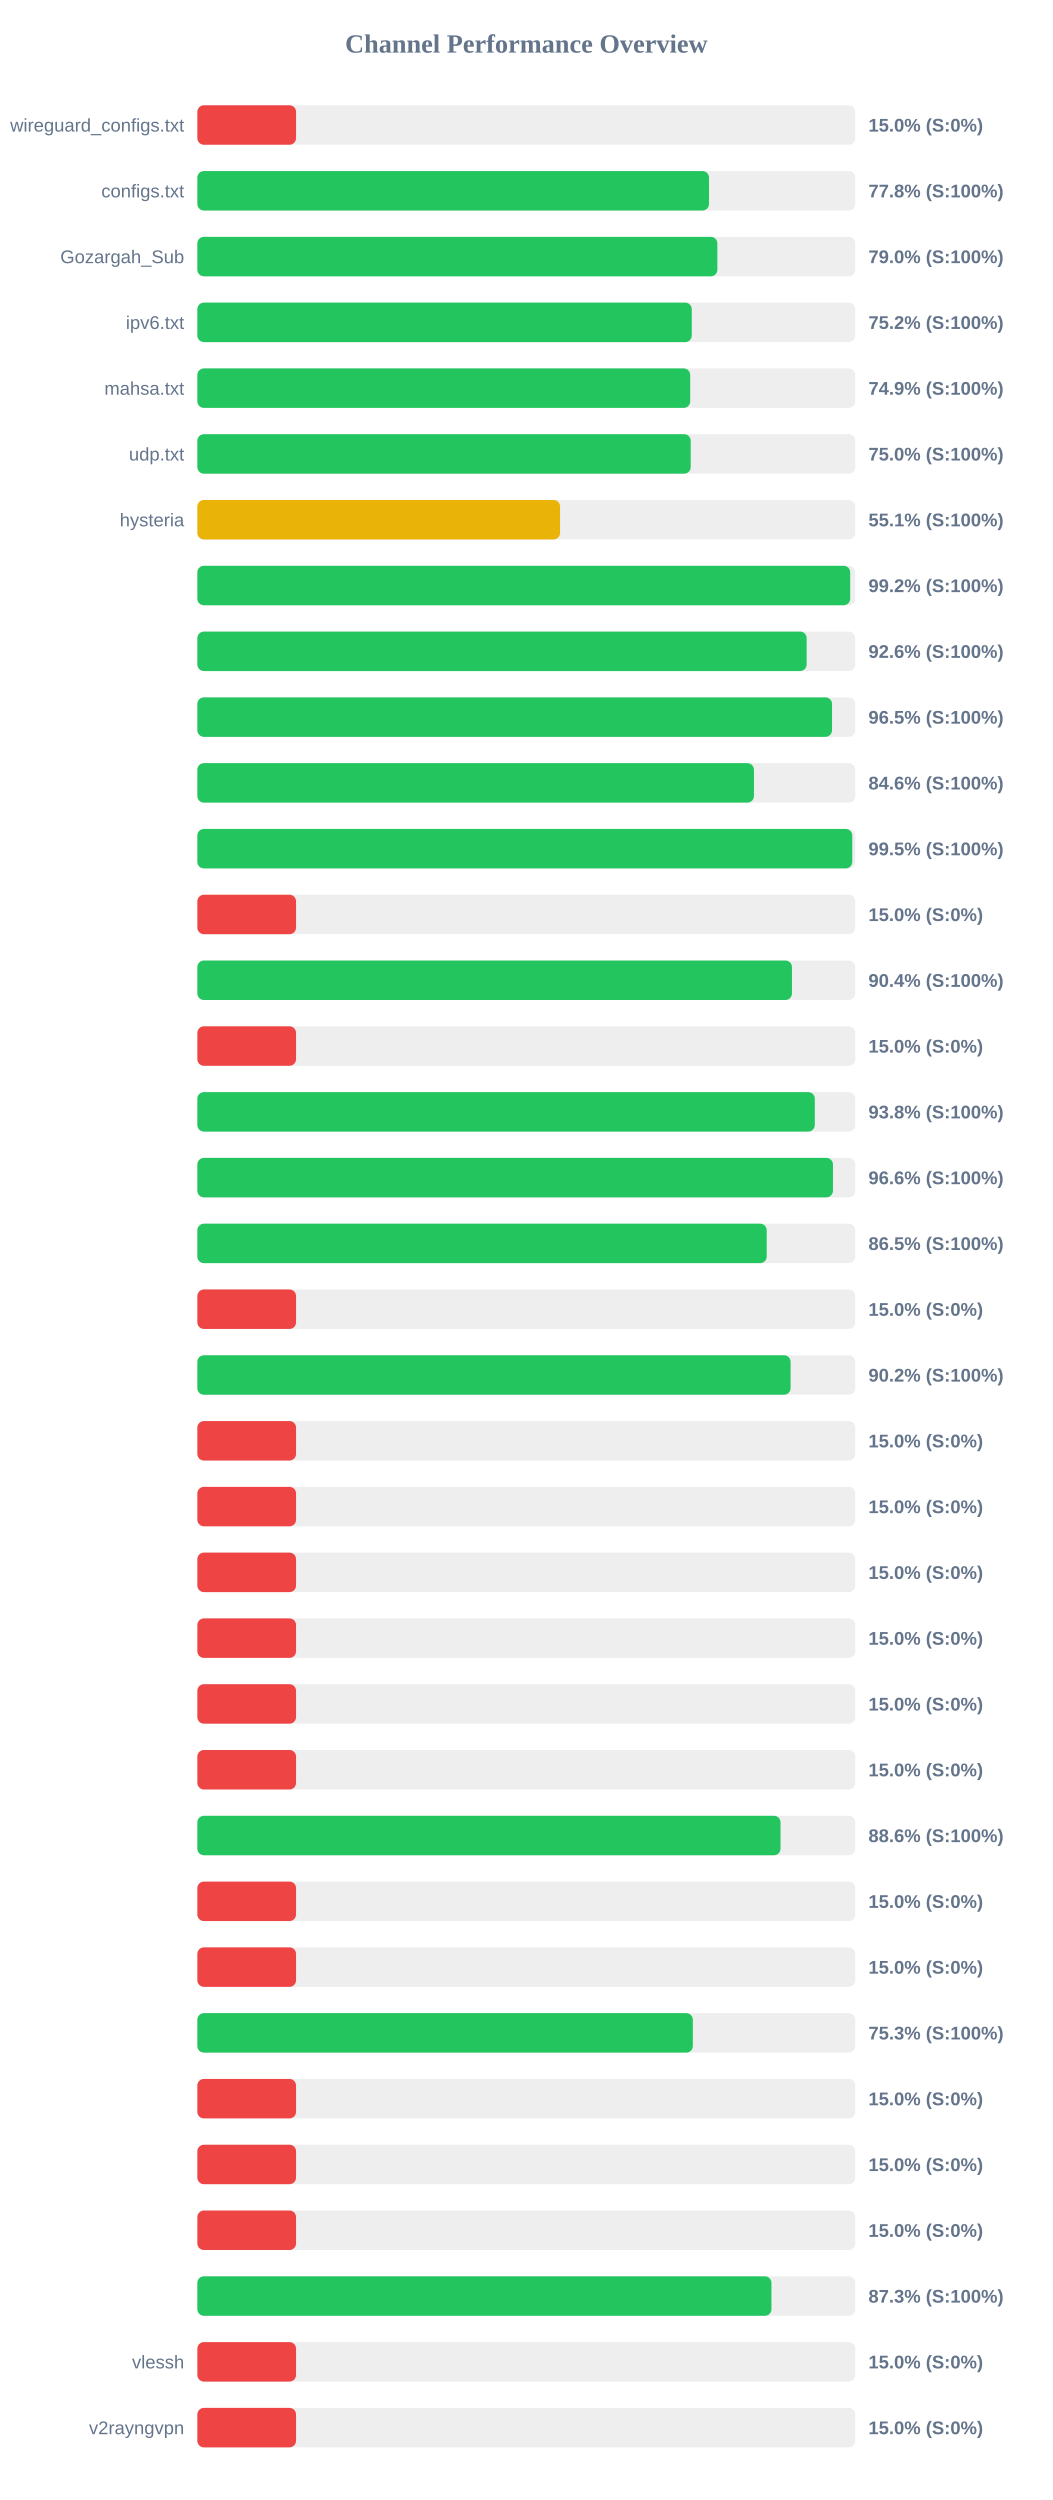
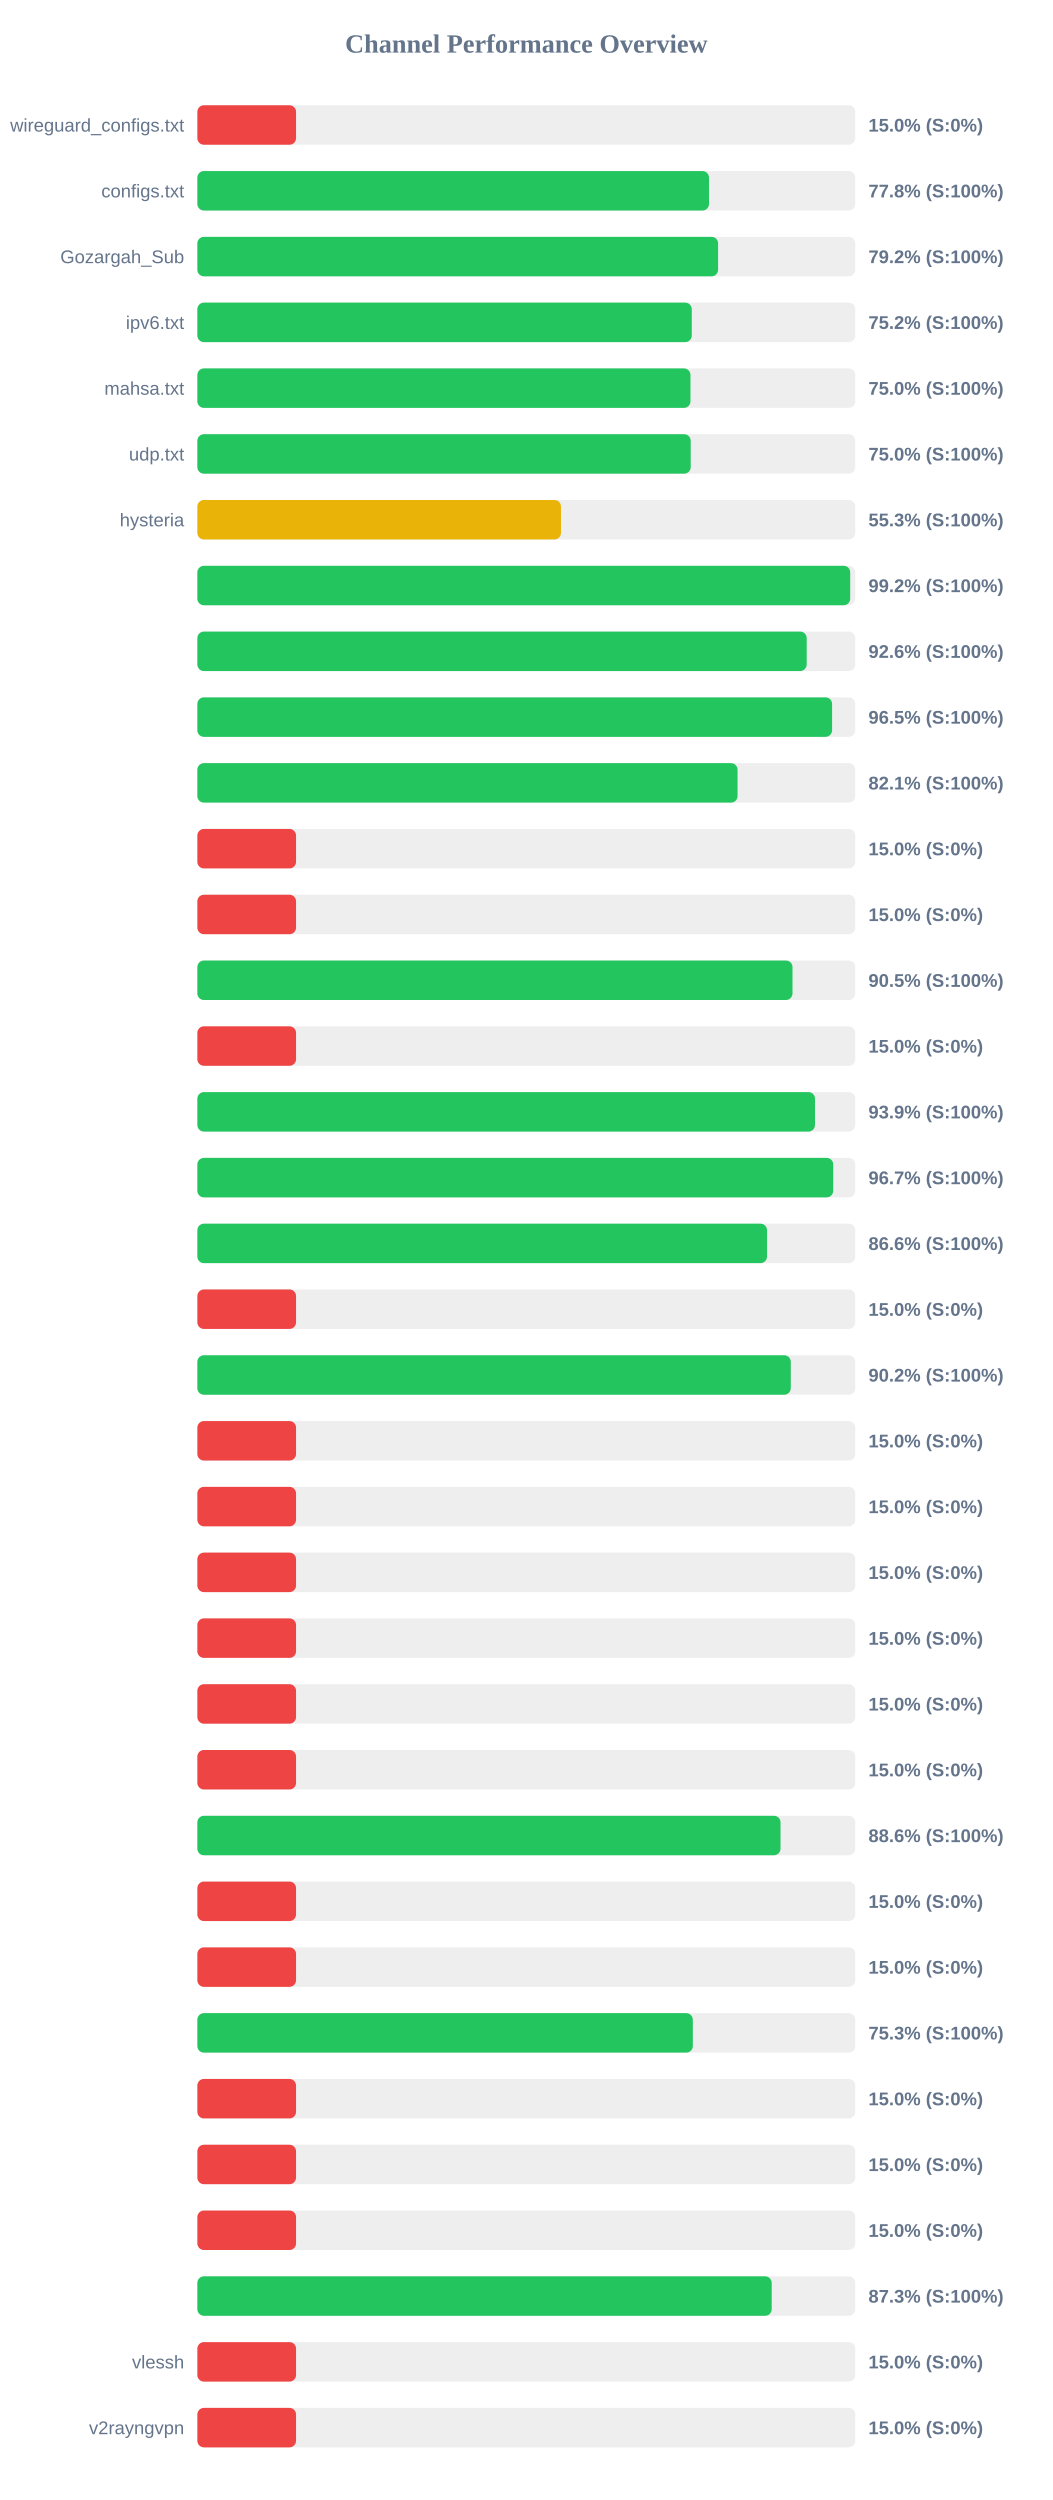
<svg xmlns="http://www.w3.org/2000/svg" width="800" height="1900" version="1.1">
  <style>
        .row { font: 14px Arial; fill: #64748b; }
        .score { font: bold 14px Arial; fill: #64748b; }
    </style>
  <text x="400" y="40" text-anchor="middle" font-size="20px" font-weight="bold" fill="#64748b">Channel Performance Overview</text>
  <rect x="150" y="80" width="500" height="30" fill="#eee" rx="5" />
  <rect x="150" y="80" width="75.0" height="30" fill="#ef4444" rx="5" />
  <text x="140" y="100" text-anchor="end" class="row">wireguard_configs.txt</text>
  <text x="660" y="100" text-anchor="start" class="score">15.0% (S:0%)</text>
  <rect x="150" y="130" width="500" height="30" fill="#eee" rx="5" />
  <rect x="150" y="130" width="388.85" height="30" fill="#22c55e" rx="5" />
  <text x="140" y="150" text-anchor="end" class="row">configs.txt</text>
  <text x="660" y="150" text-anchor="start" class="score">77.8% (S:100%)</text>
  <rect x="150" y="180" width="500" height="30" fill="#eee" rx="5" />
-   <rect x="150" y="180" width="395.2" height="30" fill="#22c55e" rx="5" />
+   <rect x="150" y="180" width="395.75" height="30" fill="#22c55e" rx="5" />
  <text x="140" y="200" text-anchor="end" class="row">Gozargah_Sub</text>
-   <text x="660" y="200" text-anchor="start" class="score">79.0% (S:100%)</text>
+   <text x="660" y="200" text-anchor="start" class="score">79.2% (S:100%)</text>
  <rect x="150" y="230" width="500" height="30" fill="#eee" rx="5" />
  <rect x="150" y="230" width="375.75" height="30" fill="#22c55e" rx="5" />
  <text x="140" y="250" text-anchor="end" class="row">ipv6.txt</text>
  <text x="660" y="250" text-anchor="start" class="score">75.2% (S:100%)</text>
  <rect x="150" y="280" width="500" height="30" fill="#eee" rx="5" />
-   <rect x="150" y="280" width="374.55" height="30" fill="#22c55e" rx="5" />
+   <rect x="150" y="280" width="374.75" height="30" fill="#22c55e" rx="5" />
  <text x="140" y="300" text-anchor="end" class="row">mahsa.txt</text>
-   <text x="660" y="300" text-anchor="start" class="score">74.9% (S:100%)</text>
+   <text x="660" y="300" text-anchor="start" class="score">75.0% (S:100%)</text>
  <rect x="150" y="330" width="500" height="30" fill="#eee" rx="5" />
  <rect x="150" y="330" width="374.95" height="30" fill="#22c55e" rx="5" />
  <text x="140" y="350" text-anchor="end" class="row">udp.txt</text>
  <text x="660" y="350" text-anchor="start" class="score">75.0% (S:100%)</text>
  <rect x="150" y="380" width="500" height="30" fill="#eee" rx="5" />
-   <rect x="150" y="380" width="275.65" height="30" fill="#eab308" rx="5" />
+   <rect x="150" y="380" width="276.35" height="30" fill="#eab308" rx="5" />
  <text x="140" y="400" text-anchor="end" class="row">hysteria</text>
-   <text x="660" y="400" text-anchor="start" class="score">55.1% (S:100%)</text>
+   <text x="660" y="400" text-anchor="start" class="score">55.3% (S:100%)</text>
  <rect x="150" y="430" width="500" height="30" fill="#eee" rx="5" />
  <rect x="150" y="430" width="496.15" height="30" fill="#22c55e" rx="5" />
  <text x="140" y="450" text-anchor="end" class="row" />
  <text x="660" y="450" text-anchor="start" class="score">99.2% (S:100%)</text>
  <rect x="150" y="480" width="500" height="30" fill="#eee" rx="5" />
-   <rect x="150" y="480" width="463.05" height="30" fill="#22c55e" rx="5" />
+   <rect x="150" y="480" width="463.1" height="30" fill="#22c55e" rx="5" />
  <text x="140" y="500" text-anchor="end" class="row" />
  <text x="660" y="500" text-anchor="start" class="score">92.6% (S:100%)</text>
  <rect x="150" y="530" width="500" height="30" fill="#eee" rx="5" />
-   <rect x="150" y="530" width="482.35" height="30" fill="#22c55e" rx="5" />
+   <rect x="150" y="530" width="482.4" height="30" fill="#22c55e" rx="5" />
  <text x="140" y="550" text-anchor="end" class="row" />
  <text x="660" y="550" text-anchor="start" class="score">96.5% (S:100%)</text>
  <rect x="150" y="580" width="500" height="30" fill="#eee" rx="5" />
-   <rect x="150" y="580" width="423.0" height="30" fill="#22c55e" rx="5" />
+   <rect x="150" y="580" width="410.55" height="30" fill="#22c55e" rx="5" />
  <text x="140" y="600" text-anchor="end" class="row" />
-   <text x="660" y="600" text-anchor="start" class="score">84.6% (S:100%)</text>
+   <text x="660" y="600" text-anchor="start" class="score">82.1% (S:100%)</text>
  <rect x="150" y="630" width="500" height="30" fill="#eee" rx="5" />
-   <rect x="150" y="630" width="497.7" height="30" fill="#22c55e" rx="5" />
+   <rect x="150" y="630" width="75.0" height="30" fill="#ef4444" rx="5" />
  <text x="140" y="650" text-anchor="end" class="row" />
-   <text x="660" y="650" text-anchor="start" class="score">99.5% (S:100%)</text>
+   <text x="660" y="650" text-anchor="start" class="score">15.0% (S:0%)</text>
  <rect x="150" y="680" width="500" height="30" fill="#eee" rx="5" />
  <rect x="150" y="680" width="75.0" height="30" fill="#ef4444" rx="5" />
  <text x="140" y="700" text-anchor="end" class="row" />
  <text x="660" y="700" text-anchor="start" class="score">15.0% (S:0%)</text>
  <rect x="150" y="730" width="500" height="30" fill="#eee" rx="5" />
-   <rect x="150" y="730" width="451.9" height="30" fill="#22c55e" rx="5" />
+   <rect x="150" y="730" width="452.3" height="30" fill="#22c55e" rx="5" />
  <text x="140" y="750" text-anchor="end" class="row" />
-   <text x="660" y="750" text-anchor="start" class="score">90.4% (S:100%)</text>
+   <text x="660" y="750" text-anchor="start" class="score">90.5% (S:100%)</text>
  <rect x="150" y="780" width="500" height="30" fill="#eee" rx="5" />
  <rect x="150" y="780" width="75.0" height="30" fill="#ef4444" rx="5" />
  <text x="140" y="800" text-anchor="end" class="row" />
  <text x="660" y="800" text-anchor="start" class="score">15.0% (S:0%)</text>
  <rect x="150" y="830" width="500" height="30" fill="#eee" rx="5" />
-   <rect x="150" y="830" width="469.25" height="30" fill="#22c55e" rx="5" />
+   <rect x="150" y="830" width="469.4" height="30" fill="#22c55e" rx="5" />
  <text x="140" y="850" text-anchor="end" class="row" />
-   <text x="660" y="850" text-anchor="start" class="score">93.8% (S:100%)</text>
+   <text x="660" y="850" text-anchor="start" class="score">93.9% (S:100%)</text>
  <rect x="150" y="880" width="500" height="30" fill="#eee" rx="5" />
-   <rect x="150" y="880" width="483.05" height="30" fill="#22c55e" rx="5" />
+   <rect x="150" y="880" width="483.25" height="30" fill="#22c55e" rx="5" />
  <text x="140" y="900" text-anchor="end" class="row" />
-   <text x="660" y="900" text-anchor="start" class="score">96.6% (S:100%)</text>
+   <text x="660" y="900" text-anchor="start" class="score">96.7% (S:100%)</text>
  <rect x="150" y="930" width="500" height="30" fill="#eee" rx="5" />
-   <rect x="150" y="930" width="432.7" height="30" fill="#22c55e" rx="5" />
+   <rect x="150" y="930" width="432.95" height="30" fill="#22c55e" rx="5" />
  <text x="140" y="950" text-anchor="end" class="row" />
-   <text x="660" y="950" text-anchor="start" class="score">86.5% (S:100%)</text>
+   <text x="660" y="950" text-anchor="start" class="score">86.6% (S:100%)</text>
  <rect x="150" y="980" width="500" height="30" fill="#eee" rx="5" />
  <rect x="150" y="980" width="75.0" height="30" fill="#ef4444" rx="5" />
  <text x="140" y="1000" text-anchor="end" class="row" />
  <text x="660" y="1000" text-anchor="start" class="score">15.0% (S:0%)</text>
  <rect x="150" y="1030" width="500" height="30" fill="#eee" rx="5" />
-   <rect x="150" y="1030" width="450.85" height="30" fill="#22c55e" rx="5" />
+   <rect x="150" y="1030" width="451.0" height="30" fill="#22c55e" rx="5" />
  <text x="140" y="1050" text-anchor="end" class="row" />
  <text x="660" y="1050" text-anchor="start" class="score">90.2% (S:100%)</text>
  <rect x="150" y="1080" width="500" height="30" fill="#eee" rx="5" />
  <rect x="150" y="1080" width="75.0" height="30" fill="#ef4444" rx="5" />
  <text x="140" y="1100" text-anchor="end" class="row" />
  <text x="660" y="1100" text-anchor="start" class="score">15.0% (S:0%)</text>
  <rect x="150" y="1130" width="500" height="30" fill="#eee" rx="5" />
  <rect x="150" y="1130" width="75.0" height="30" fill="#ef4444" rx="5" />
  <text x="140" y="1150" text-anchor="end" class="row" />
  <text x="660" y="1150" text-anchor="start" class="score">15.0% (S:0%)</text>
  <rect x="150" y="1180" width="500" height="30" fill="#eee" rx="5" />
  <rect x="150" y="1180" width="75.0" height="30" fill="#ef4444" rx="5" />
  <text x="140" y="1200" text-anchor="end" class="row" />
  <text x="660" y="1200" text-anchor="start" class="score">15.0% (S:0%)</text>
  <rect x="150" y="1230" width="500" height="30" fill="#eee" rx="5" />
  <rect x="150" y="1230" width="75.0" height="30" fill="#ef4444" rx="5" />
  <text x="140" y="1250" text-anchor="end" class="row" />
  <text x="660" y="1250" text-anchor="start" class="score">15.0% (S:0%)</text>
  <rect x="150" y="1280" width="500" height="30" fill="#eee" rx="5" />
  <rect x="150" y="1280" width="75.0" height="30" fill="#ef4444" rx="5" />
  <text x="140" y="1300" text-anchor="end" class="row" />
  <text x="660" y="1300" text-anchor="start" class="score">15.0% (S:0%)</text>
  <rect x="150" y="1330" width="500" height="30" fill="#eee" rx="5" />
  <rect x="150" y="1330" width="75.0" height="30" fill="#ef4444" rx="5" />
  <text x="140" y="1350" text-anchor="end" class="row" />
  <text x="660" y="1350" text-anchor="start" class="score">15.0% (S:0%)</text>
  <rect x="150" y="1380" width="500" height="30" fill="#eee" rx="5" />
  <rect x="150" y="1380" width="443.2" height="30" fill="#22c55e" rx="5" />
  <text x="140" y="1400" text-anchor="end" class="row" />
  <text x="660" y="1400" text-anchor="start" class="score">88.6% (S:100%)</text>
  <rect x="150" y="1430" width="500" height="30" fill="#eee" rx="5" />
  <rect x="150" y="1430" width="75.0" height="30" fill="#ef4444" rx="5" />
  <text x="140" y="1450" text-anchor="end" class="row" />
  <text x="660" y="1450" text-anchor="start" class="score">15.0% (S:0%)</text>
  <rect x="150" y="1480" width="500" height="30" fill="#eee" rx="5" />
  <rect x="150" y="1480" width="75.0" height="30" fill="#ef4444" rx="5" />
  <text x="140" y="1500" text-anchor="end" class="row" />
  <text x="660" y="1500" text-anchor="start" class="score">15.0% (S:0%)</text>
  <rect x="150" y="1530" width="500" height="30" fill="#eee" rx="5" />
  <rect x="150" y="1530" width="376.55" height="30" fill="#22c55e" rx="5" />
  <text x="140" y="1550" text-anchor="end" class="row" />
  <text x="660" y="1550" text-anchor="start" class="score">75.3% (S:100%)</text>
  <rect x="150" y="1580" width="500" height="30" fill="#eee" rx="5" />
  <rect x="150" y="1580" width="75.0" height="30" fill="#ef4444" rx="5" />
  <text x="140" y="1600" text-anchor="end" class="row" />
  <text x="660" y="1600" text-anchor="start" class="score">15.0% (S:0%)</text>
  <rect x="150" y="1630" width="500" height="30" fill="#eee" rx="5" />
  <rect x="150" y="1630" width="75.0" height="30" fill="#ef4444" rx="5" />
  <text x="140" y="1650" text-anchor="end" class="row" />
  <text x="660" y="1650" text-anchor="start" class="score">15.0% (S:0%)</text>
  <rect x="150" y="1680" width="500" height="30" fill="#eee" rx="5" />
  <rect x="150" y="1680" width="75.0" height="30" fill="#ef4444" rx="5" />
  <text x="140" y="1700" text-anchor="end" class="row" />
  <text x="660" y="1700" text-anchor="start" class="score">15.0% (S:0%)</text>
  <rect x="150" y="1730" width="500" height="30" fill="#eee" rx="5" />
-   <rect x="150" y="1730" width="436.3" height="30" fill="#22c55e" rx="5" />
+   <rect x="150" y="1730" width="436.5" height="30" fill="#22c55e" rx="5" />
  <text x="140" y="1750" text-anchor="end" class="row" />
  <text x="660" y="1750" text-anchor="start" class="score">87.3% (S:100%)</text>
  <rect x="150" y="1780" width="500" height="30" fill="#eee" rx="5" />
  <rect x="150" y="1780" width="75.0" height="30" fill="#ef4444" rx="5" />
  <text x="140" y="1800" text-anchor="end" class="row">vlessh</text>
  <text x="660" y="1800" text-anchor="start" class="score">15.0% (S:0%)</text>
  <rect x="150" y="1830" width="500" height="30" fill="#eee" rx="5" />
  <rect x="150" y="1830" width="75.0" height="30" fill="#ef4444" rx="5" />
  <text x="140" y="1850" text-anchor="end" class="row">v2rayngvpn</text>
  <text x="660" y="1850" text-anchor="start" class="score">15.0% (S:0%)</text>
</svg>
